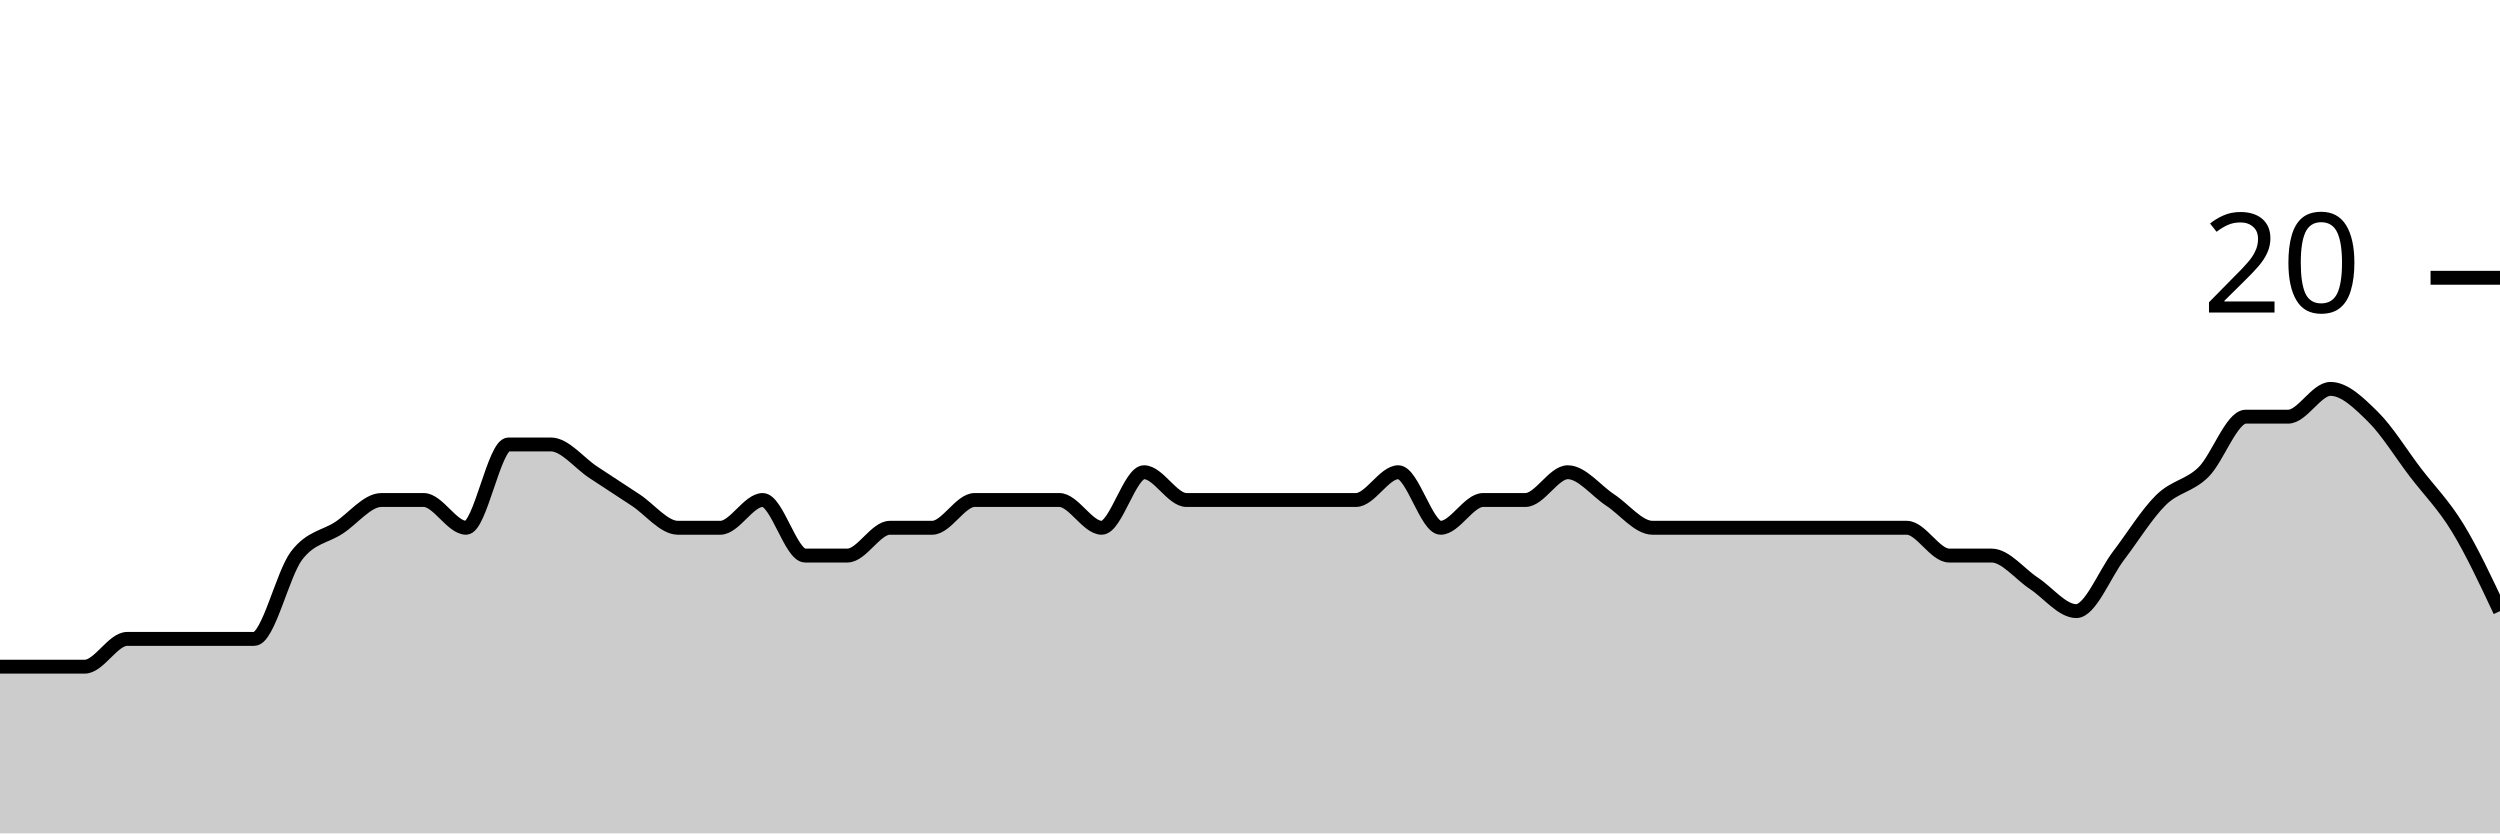
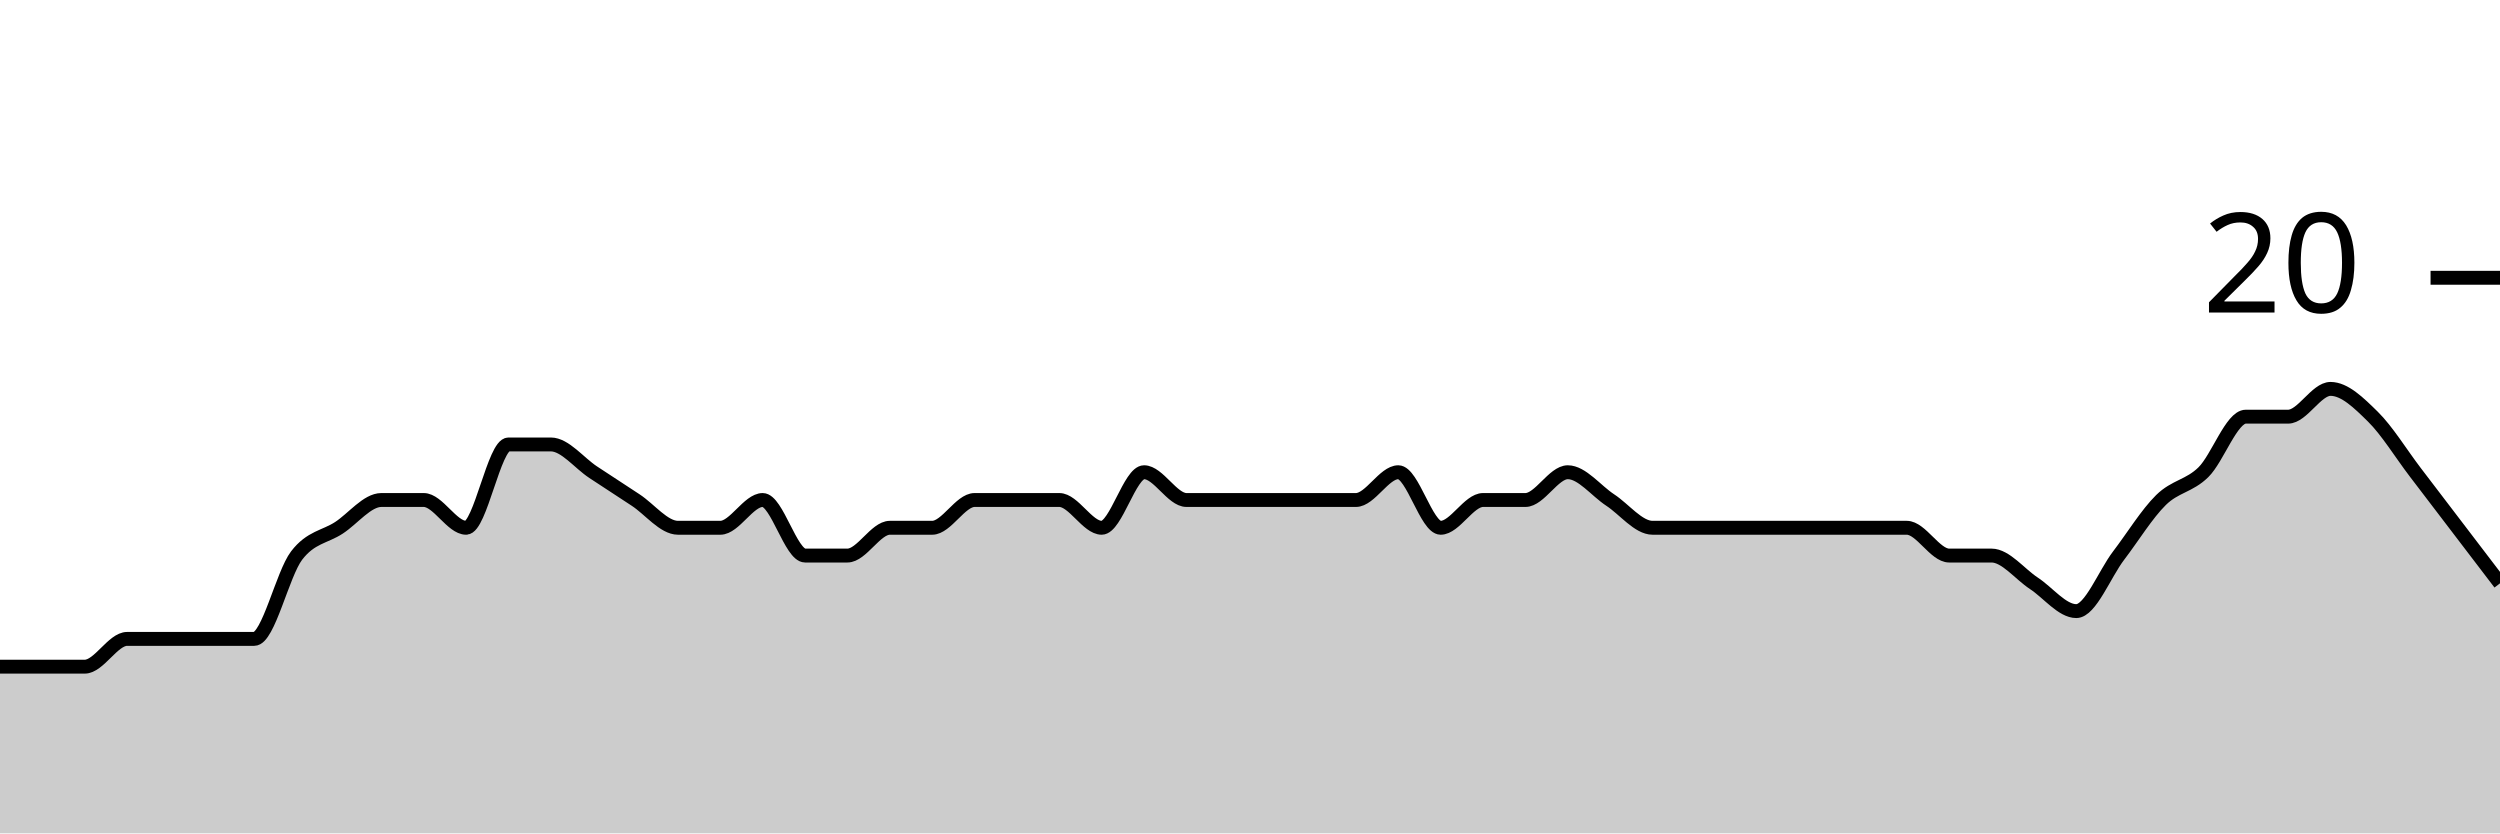
<svg xmlns="http://www.w3.org/2000/svg" viewBox="0 0 180 60">
  <g transform="translate(0,20)">
-     <path class="area" fill="rgba(0, 0, 0, 0.2)" d="M0,28C1.017,28,2.034,28,3.051,28C4.068,28,5.085,28,6.102,28C7.119,28,8.136,26,9.153,26C10.169,26,11.186,26,12.203,26C13.22,26,14.237,26,15.254,26C16.271,26,17.288,26,18.305,26C19.322,26,20.339,21.333,21.356,20C22.373,18.667,23.39,18.667,24.407,18C25.424,17.333,26.441,16,27.458,16C28.475,16,29.492,16,30.508,16C31.525,16,32.542,18,33.559,18C34.576,18,35.593,12,36.61,12C37.627,12,38.644,12,39.661,12C40.678,12,41.695,13.333,42.712,14C43.729,14.667,44.746,15.333,45.763,16C46.78,16.667,47.797,18,48.814,18C49.831,18,50.847,18,51.864,18C52.881,18,53.898,16,54.915,16C55.932,16,56.949,20,57.966,20C58.983,20,60,20,61.017,20C62.034,20,63.051,18,64.068,18C65.085,18,66.102,18,67.119,18C68.136,18,69.153,16,70.169,16C71.186,16,72.203,16,73.22,16C74.237,16,75.254,16,76.271,16C77.288,16,78.305,18,79.322,18C80.339,18,81.356,14,82.373,14C83.39,14,84.407,16,85.424,16C86.441,16,87.458,16,88.475,16C89.492,16,90.508,16,91.525,16C92.542,16,93.559,16,94.576,16C95.593,16,96.61,16,97.627,16C98.644,16,99.661,14,100.678,14C101.695,14,102.712,18,103.729,18C104.746,18,105.763,16,106.78,16C107.797,16,108.814,16,109.831,16C110.847,16,111.864,14,112.881,14C113.898,14,114.915,15.333,115.932,16C116.949,16.667,117.966,18,118.983,18C120,18,121.017,18,122.034,18C123.051,18,124.068,18,125.085,18C126.102,18,127.119,18,128.136,18C129.153,18,130.169,18,131.186,18C132.203,18,133.22,18,134.237,18C135.254,18,136.271,18,137.288,18C138.305,18,139.322,20,140.339,20C141.356,20,142.373,20,143.39,20C144.407,20,145.424,21.333,146.441,22C147.458,22.667,148.475,24,149.492,24C150.508,24,151.525,21.333,152.542,20C153.559,18.667,154.576,17,155.593,16C156.61,15,157.627,15,158.644,14C159.661,13,160.678,10,161.695,10C162.712,10,163.729,10,164.746,10C165.763,10,166.78,8,167.797,8C168.814,8,169.831,9,170.847,10C171.864,11,172.881,12.667,173.898,14C174.915,15.333,175.932,16.333,176.949,18C177.966,19.667,178.983,21.833,180,24L180,40C178.983,40,177.966,40,176.949,40C175.932,40,174.915,40,173.898,40C172.881,40,171.864,40,170.847,40C169.831,40,168.814,40,167.797,40C166.78,40,165.763,40,164.746,40C163.729,40,162.712,40,161.695,40C160.678,40,159.661,40,158.644,40C157.627,40,156.61,40,155.593,40C154.576,40,153.559,40,152.542,40C151.525,40,150.508,40,149.492,40C148.475,40,147.458,40,146.441,40C145.424,40,144.407,40,143.39,40C142.373,40,141.356,40,140.339,40C139.322,40,138.305,40,137.288,40C136.271,40,135.254,40,134.237,40C133.22,40,132.203,40,131.186,40C130.169,40,129.153,40,128.136,40C127.119,40,126.102,40,125.085,40C124.068,40,123.051,40,122.034,40C121.017,40,120,40,118.983,40C117.966,40,116.949,40,115.932,40C114.915,40,113.898,40,112.881,40C111.864,40,110.847,40,109.831,40C108.814,40,107.797,40,106.78,40C105.763,40,104.746,40,103.729,40C102.712,40,101.695,40,100.678,40C99.661,40,98.644,40,97.627,40C96.61,40,95.593,40,94.576,40C93.559,40,92.542,40,91.525,40C90.508,40,89.492,40,88.475,40C87.458,40,86.441,40,85.424,40C84.407,40,83.39,40,82.373,40C81.356,40,80.339,40,79.322,40C78.305,40,77.288,40,76.271,40C75.254,40,74.237,40,73.22,40C72.203,40,71.186,40,70.169,40C69.153,40,68.136,40,67.119,40C66.102,40,65.085,40,64.068,40C63.051,40,62.034,40,61.017,40C60,40,58.983,40,57.966,40C56.949,40,55.932,40,54.915,40C53.898,40,52.881,40,51.864,40C50.847,40,49.831,40,48.814,40C47.797,40,46.78,40,45.763,40C44.746,40,43.729,40,42.712,40C41.695,40,40.678,40,39.661,40C38.644,40,37.627,40,36.61,40C35.593,40,34.576,40,33.559,40C32.542,40,31.525,40,30.508,40C29.492,40,28.475,40,27.458,40C26.441,40,25.424,40,24.407,40C23.39,40,22.373,40,21.356,40C20.339,40,19.322,40,18.305,40C17.288,40,16.271,40,15.254,40C14.237,40,13.22,40,12.203,40C11.186,40,10.169,40,9.153,40C8.136,40,7.119,40,6.102,40C5.085,40,4.068,40,3.051,40C2.034,40,1.017,40,0,40Z" />
-     <path class="line" stroke="black" fill="none" d="M0,28C1.017,28,2.034,28,3.051,28C4.068,28,5.085,28,6.102,28C7.119,28,8.136,26,9.153,26C10.169,26,11.186,26,12.203,26C13.22,26,14.237,26,15.254,26C16.271,26,17.288,26,18.305,26C19.322,26,20.339,21.333,21.356,20C22.373,18.667,23.39,18.667,24.407,18C25.424,17.333,26.441,16,27.458,16C28.475,16,29.492,16,30.508,16C31.525,16,32.542,18,33.559,18C34.576,18,35.593,12,36.61,12C37.627,12,38.644,12,39.661,12C40.678,12,41.695,13.333,42.712,14C43.729,14.667,44.746,15.333,45.763,16C46.78,16.667,47.797,18,48.814,18C49.831,18,50.847,18,51.864,18C52.881,18,53.898,16,54.915,16C55.932,16,56.949,20,57.966,20C58.983,20,60,20,61.017,20C62.034,20,63.051,18,64.068,18C65.085,18,66.102,18,67.119,18C68.136,18,69.153,16,70.169,16C71.186,16,72.203,16,73.22,16C74.237,16,75.254,16,76.271,16C77.288,16,78.305,18,79.322,18C80.339,18,81.356,14,82.373,14C83.39,14,84.407,16,85.424,16C86.441,16,87.458,16,88.475,16C89.492,16,90.508,16,91.525,16C92.542,16,93.559,16,94.576,16C95.593,16,96.61,16,97.627,16C98.644,16,99.661,14,100.678,14C101.695,14,102.712,18,103.729,18C104.746,18,105.763,16,106.78,16C107.797,16,108.814,16,109.831,16C110.847,16,111.864,14,112.881,14C113.898,14,114.915,15.333,115.932,16C116.949,16.667,117.966,18,118.983,18C120,18,121.017,18,122.034,18C123.051,18,124.068,18,125.085,18C126.102,18,127.119,18,128.136,18C129.153,18,130.169,18,131.186,18C132.203,18,133.22,18,134.237,18C135.254,18,136.271,18,137.288,18C138.305,18,139.322,20,140.339,20C141.356,20,142.373,20,143.39,20C144.407,20,145.424,21.333,146.441,22C147.458,22.667,148.475,24,149.492,24C150.508,24,151.525,21.333,152.542,20C153.559,18.667,154.576,17,155.593,16C156.61,15,157.627,15,158.644,14C159.661,13,160.678,10,161.695,10C162.712,10,163.729,10,164.746,10C165.763,10,166.78,8,167.797,8C168.814,8,169.831,9,170.847,10C171.864,11,172.881,12.667,173.898,14C174.915,15.333,175.932,16.333,176.949,18C177.966,19.667,178.983,21.833,180,24" />
+     <path class="area" fill="rgba(0, 0, 0, 0.2)" d="M0,28C1.017,28,2.034,28,3.051,28C4.068,28,5.085,28,6.102,28C7.119,28,8.136,26,9.153,26C10.169,26,11.186,26,12.203,26C13.22,26,14.237,26,15.254,26C16.271,26,17.288,26,18.305,26C19.322,26,20.339,21.333,21.356,20C22.373,18.667,23.39,18.667,24.407,18C25.424,17.333,26.441,16,27.458,16C28.475,16,29.492,16,30.508,16C31.525,16,32.542,18,33.559,18C34.576,18,35.593,12,36.61,12C37.627,12,38.644,12,39.661,12C40.678,12,41.695,13.333,42.712,14C43.729,14.667,44.746,15.333,45.763,16C46.78,16.667,47.797,18,48.814,18C49.831,18,50.847,18,51.864,18C52.881,18,53.898,16,54.915,16C55.932,16,56.949,20,57.966,20C58.983,20,60,20,61.017,20C62.034,20,63.051,18,64.068,18C65.085,18,66.102,18,67.119,18C68.136,18,69.153,16,70.169,16C71.186,16,72.203,16,73.22,16C74.237,16,75.254,16,76.271,16C77.288,16,78.305,18,79.322,18C80.339,18,81.356,14,82.373,14C83.39,14,84.407,16,85.424,16C86.441,16,87.458,16,88.475,16C89.492,16,90.508,16,91.525,16C92.542,16,93.559,16,94.576,16C95.593,16,96.61,16,97.627,16C98.644,16,99.661,14,100.678,14C101.695,14,102.712,18,103.729,18C104.746,18,105.763,16,106.78,16C107.797,16,108.814,16,109.831,16C110.847,16,111.864,14,112.881,14C113.898,14,114.915,15.333,115.932,16C116.949,16.667,117.966,18,118.983,18C120,18,121.017,18,122.034,18C123.051,18,124.068,18,125.085,18C126.102,18,127.119,18,128.136,18C129.153,18,130.169,18,131.186,18C132.203,18,133.22,18,134.237,18C135.254,18,136.271,18,137.288,18C138.305,18,139.322,20,140.339,20C141.356,20,142.373,20,143.39,20C144.407,20,145.424,21.333,146.441,22C147.458,22.667,148.475,24,149.492,24C150.508,24,151.525,21.333,152.542,20C153.559,18.667,154.576,17,155.593,16C156.61,15,157.627,15,158.644,14C159.661,13,160.678,10,161.695,10C162.712,10,163.729,10,164.746,10C165.763,10,166.78,8,167.797,8C168.814,8,169.831,9,170.847,10C171.864,11,172.881,12.667,173.898,14C174.915,15.333,175.932,16.667,176.949,18C177.966,19.333,178.983,20.667,180,22L180,40C178.983,40,177.966,40,176.949,40C175.932,40,174.915,40,173.898,40C172.881,40,171.864,40,170.847,40C169.831,40,168.814,40,167.797,40C166.78,40,165.763,40,164.746,40C163.729,40,162.712,40,161.695,40C160.678,40,159.661,40,158.644,40C157.627,40,156.61,40,155.593,40C154.576,40,153.559,40,152.542,40C151.525,40,150.508,40,149.492,40C148.475,40,147.458,40,146.441,40C145.424,40,144.407,40,143.39,40C142.373,40,141.356,40,140.339,40C139.322,40,138.305,40,137.288,40C136.271,40,135.254,40,134.237,40C133.22,40,132.203,40,131.186,40C130.169,40,129.153,40,128.136,40C127.119,40,126.102,40,125.085,40C124.068,40,123.051,40,122.034,40C121.017,40,120,40,118.983,40C117.966,40,116.949,40,115.932,40C114.915,40,113.898,40,112.881,40C111.864,40,110.847,40,109.831,40C108.814,40,107.797,40,106.78,40C105.763,40,104.746,40,103.729,40C102.712,40,101.695,40,100.678,40C99.661,40,98.644,40,97.627,40C96.61,40,95.593,40,94.576,40C93.559,40,92.542,40,91.525,40C90.508,40,89.492,40,88.475,40C87.458,40,86.441,40,85.424,40C84.407,40,83.39,40,82.373,40C81.356,40,80.339,40,79.322,40C78.305,40,77.288,40,76.271,40C75.254,40,74.237,40,73.22,40C72.203,40,71.186,40,70.169,40C69.153,40,68.136,40,67.119,40C66.102,40,65.085,40,64.068,40C63.051,40,62.034,40,61.017,40C60,40,58.983,40,57.966,40C56.949,40,55.932,40,54.915,40C53.898,40,52.881,40,51.864,40C50.847,40,49.831,40,48.814,40C47.797,40,46.78,40,45.763,40C44.746,40,43.729,40,42.712,40C41.695,40,40.678,40,39.661,40C38.644,40,37.627,40,36.61,40C35.593,40,34.576,40,33.559,40C32.542,40,31.525,40,30.508,40C29.492,40,28.475,40,27.458,40C26.441,40,25.424,40,24.407,40C23.39,40,22.373,40,21.356,40C20.339,40,19.322,40,18.305,40C17.288,40,16.271,40,15.254,40C14.237,40,13.22,40,12.203,40C11.186,40,10.169,40,9.153,40C8.136,40,7.119,40,6.102,40C5.085,40,4.068,40,3.051,40C2.034,40,1.017,40,0,40Z" />
+     <path class="line" stroke="black" fill="none" d="M0,28C1.017,28,2.034,28,3.051,28C4.068,28,5.085,28,6.102,28C7.119,28,8.136,26,9.153,26C10.169,26,11.186,26,12.203,26C13.22,26,14.237,26,15.254,26C16.271,26,17.288,26,18.305,26C19.322,26,20.339,21.333,21.356,20C22.373,18.667,23.39,18.667,24.407,18C25.424,17.333,26.441,16,27.458,16C28.475,16,29.492,16,30.508,16C31.525,16,32.542,18,33.559,18C34.576,18,35.593,12,36.61,12C37.627,12,38.644,12,39.661,12C40.678,12,41.695,13.333,42.712,14C43.729,14.667,44.746,15.333,45.763,16C46.78,16.667,47.797,18,48.814,18C49.831,18,50.847,18,51.864,18C52.881,18,53.898,16,54.915,16C55.932,16,56.949,20,57.966,20C58.983,20,60,20,61.017,20C62.034,20,63.051,18,64.068,18C65.085,18,66.102,18,67.119,18C68.136,18,69.153,16,70.169,16C71.186,16,72.203,16,73.22,16C74.237,16,75.254,16,76.271,16C77.288,16,78.305,18,79.322,18C80.339,18,81.356,14,82.373,14C83.39,14,84.407,16,85.424,16C86.441,16,87.458,16,88.475,16C89.492,16,90.508,16,91.525,16C92.542,16,93.559,16,94.576,16C95.593,16,96.61,16,97.627,16C98.644,16,99.661,14,100.678,14C101.695,14,102.712,18,103.729,18C104.746,18,105.763,16,106.78,16C107.797,16,108.814,16,109.831,16C110.847,16,111.864,14,112.881,14C113.898,14,114.915,15.333,115.932,16C116.949,16.667,117.966,18,118.983,18C120,18,121.017,18,122.034,18C123.051,18,124.068,18,125.085,18C126.102,18,127.119,18,128.136,18C129.153,18,130.169,18,131.186,18C132.203,18,133.22,18,134.237,18C135.254,18,136.271,18,137.288,18C138.305,18,139.322,20,140.339,20C141.356,20,142.373,20,143.39,20C144.407,20,145.424,21.333,146.441,22C147.458,22.667,148.475,24,149.492,24C150.508,24,151.525,21.333,152.542,20C153.559,18.667,154.576,17,155.593,16C156.61,15,157.627,15,158.644,14C159.661,13,160.678,10,161.695,10C162.712,10,163.729,10,164.746,10C165.763,10,166.78,8,167.797,8C168.814,8,169.831,9,170.847,10C171.864,11,172.881,12.667,173.898,14C174.915,15.333,175.932,16.667,176.949,18C177.966,19.333,178.983,20.667,180,22" />
    <path class="axis-ceiling" stroke-width="1" stroke="black" fill="none" d="M175,0L180,0" />
    <text class="axis-ceiling-label" font-family="sans-serif" text-anchor="end" font-size="10px" x="170" y="2.5">20</text>
  </g>
</svg>
